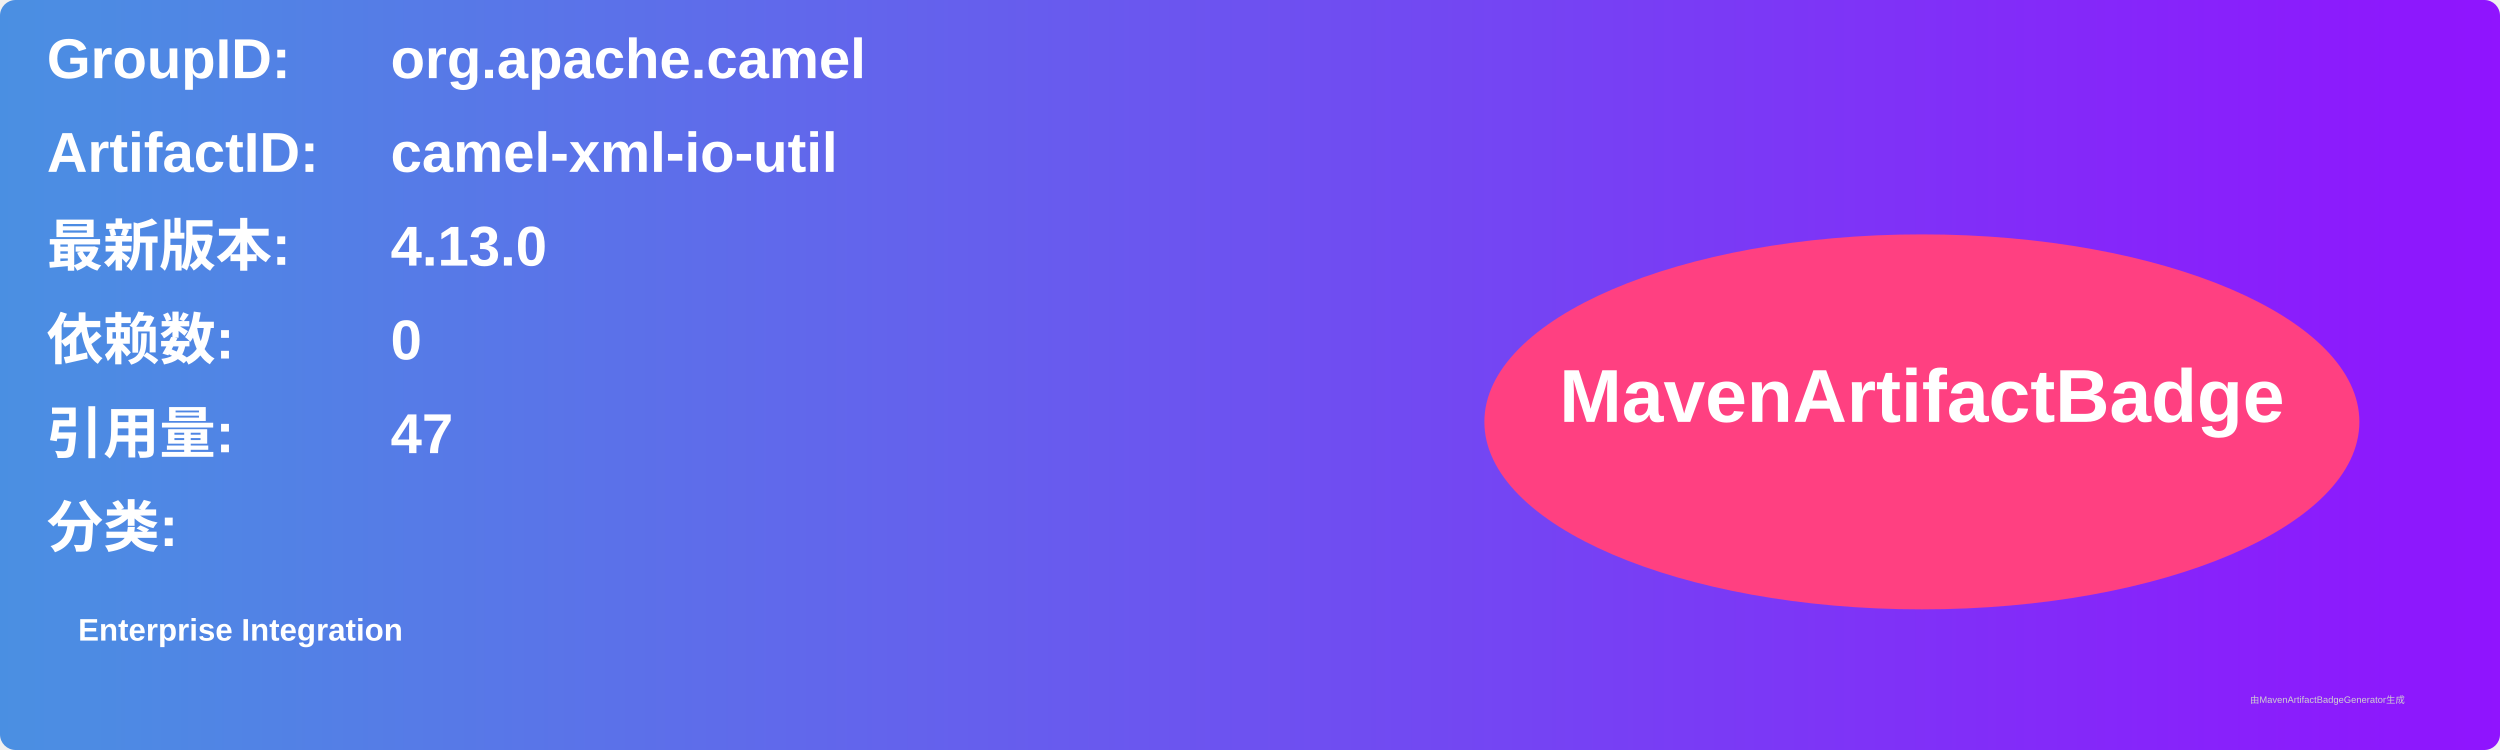
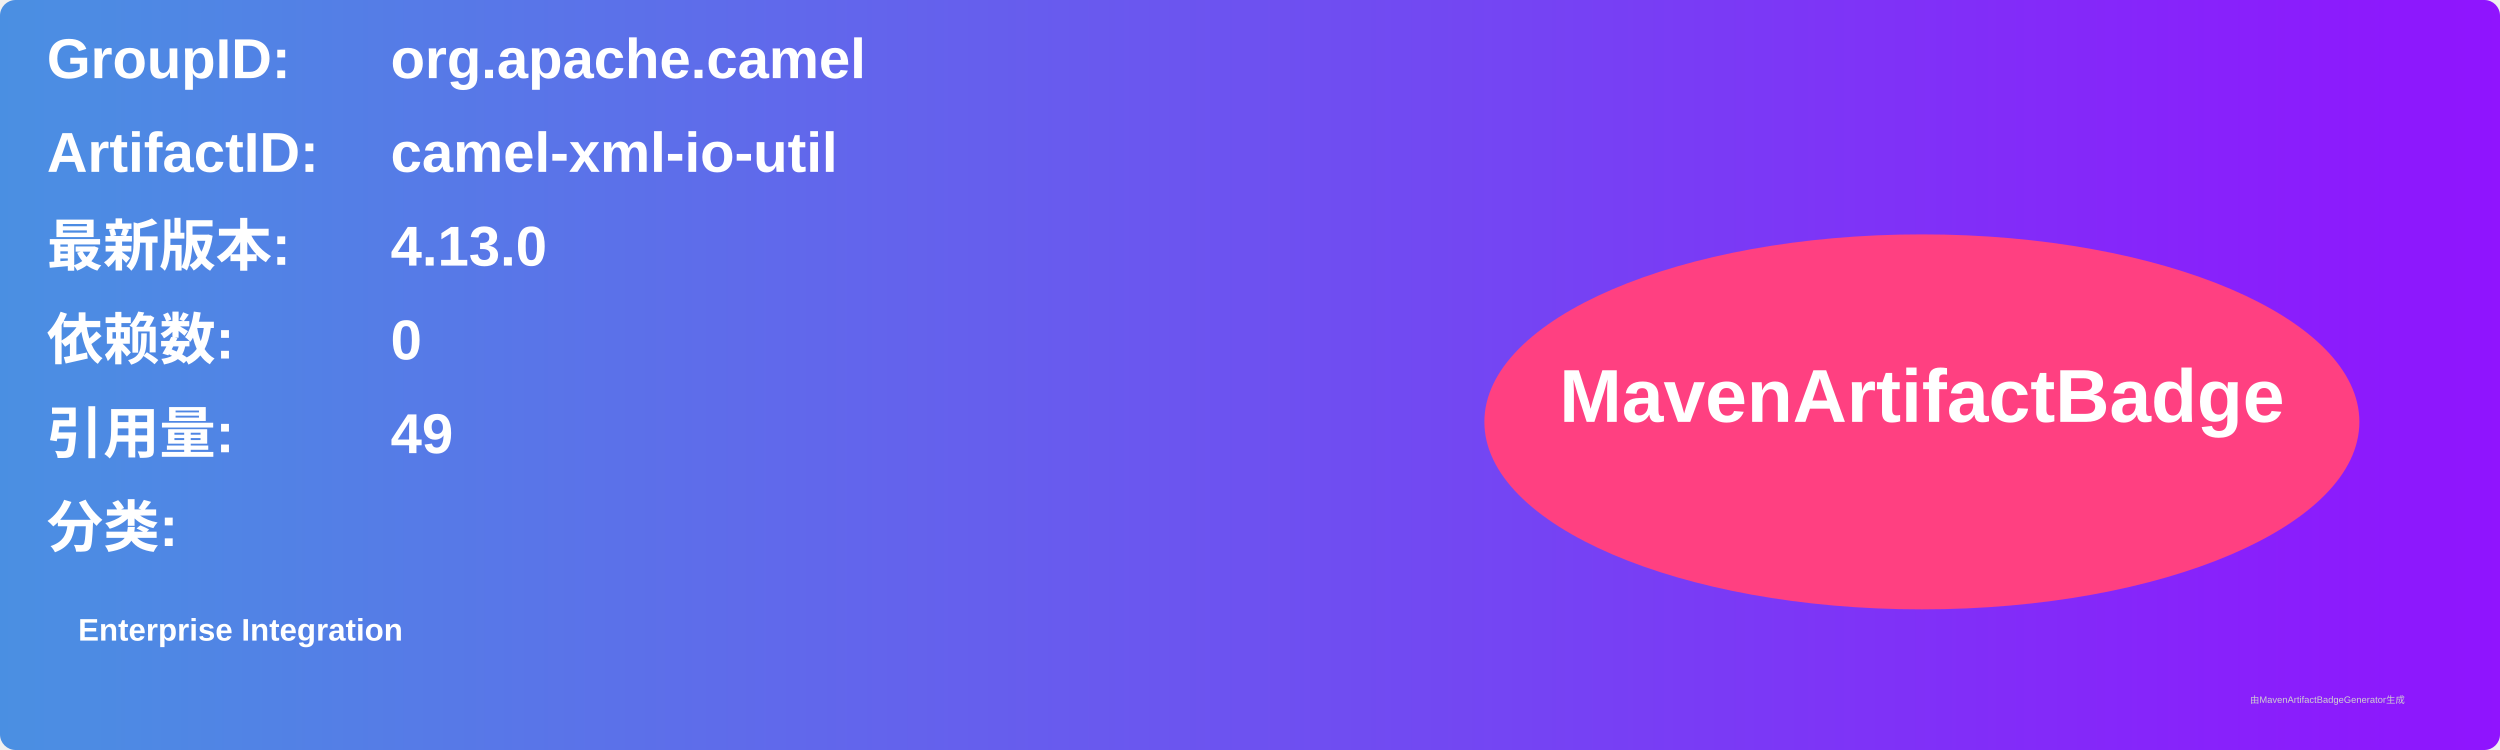
<svg xmlns="http://www.w3.org/2000/svg" width="800" height="240" viewBox="0 0 800 240">
  <linearGradient id="grad" x1="0%" y1="0%" x2="100%" y2="0%">
    <stop offset="0%" stop-color="#4a90e2" />
    <stop offset="100%" stop-color="#9013fe" />
  </linearGradient>
  <rect width="100%" height="100%" rx="5" ry="5" fill="url(#grad)" />
  <g transform="translate(15, 15)">
    <text x="0" y="10" font-family="Arial" font-size="18" fill="white" font-weight="bold" width="260">GroupID:</text>
    <text x="110" y="10" font-family="Arial" font-size="18" fill="white" font-weight="bold" width="460">org.apache.camel</text>
    <text x="0" y="40" font-family="Arial" font-size="18" fill="white" font-weight="bold" width="260">ArtifactID:</text>
    <text x="110" y="40" font-family="Arial" font-size="18" fill="white" font-weight="bold" width="460">camel-xml-io-util</text>
    <text x="0" y="70" font-family="Arial" font-size="18" fill="white" font-weight="bold">最新版本:</text>
    <text x="110" y="70" font-family="Arial" font-size="18" fill="white" font-weight="bold">
      <tspan font-weight="bold">4.13.0</tspan>
    </text>
    <text x="0" y="100" font-family="Arial" font-size="18" fill="white" font-weight="bold">依赖数: </text>
    <text x="110" y="100" font-family="Arial" font-size="18" fill="white">
      <tspan font-weight="bold">0</tspan>
    </text>
    <text x="0" y="130" font-family="Arial" font-size="18" fill="white" font-weight="bold">引用量: </text>
    <text x="110" y="130" font-family="Arial" font-size="18" fill="white">
-       <tspan font-weight="bold">47</tspan>
+       <tspan font-weight="bold">49</tspan>
    </text>
    <text x="0" y="160" font-family="Arial" font-size="18" fill="white" font-weight="bold">分类:</text>
    <text x="10" y="190" font-family="Arial" font-size="10" fill="white">
      <tspan font-weight="bold">Enterprise Integration</tspan>
    </text>
    <ellipse cx="600" cy="120" rx="140" ry="60" fill="#ff4081" />
    <text x="600" y="120" text-anchor="middle" font-family="Arial" font-size="24" fill="white" font-weight="bold">MavenArtifactBadge</text>
  </g>
  <text x="720" y="225" font-family="Arial" font-size="3" fill="#d0d0d0">由MavenArtifactBadgeGenerator生成</text>
</svg>
